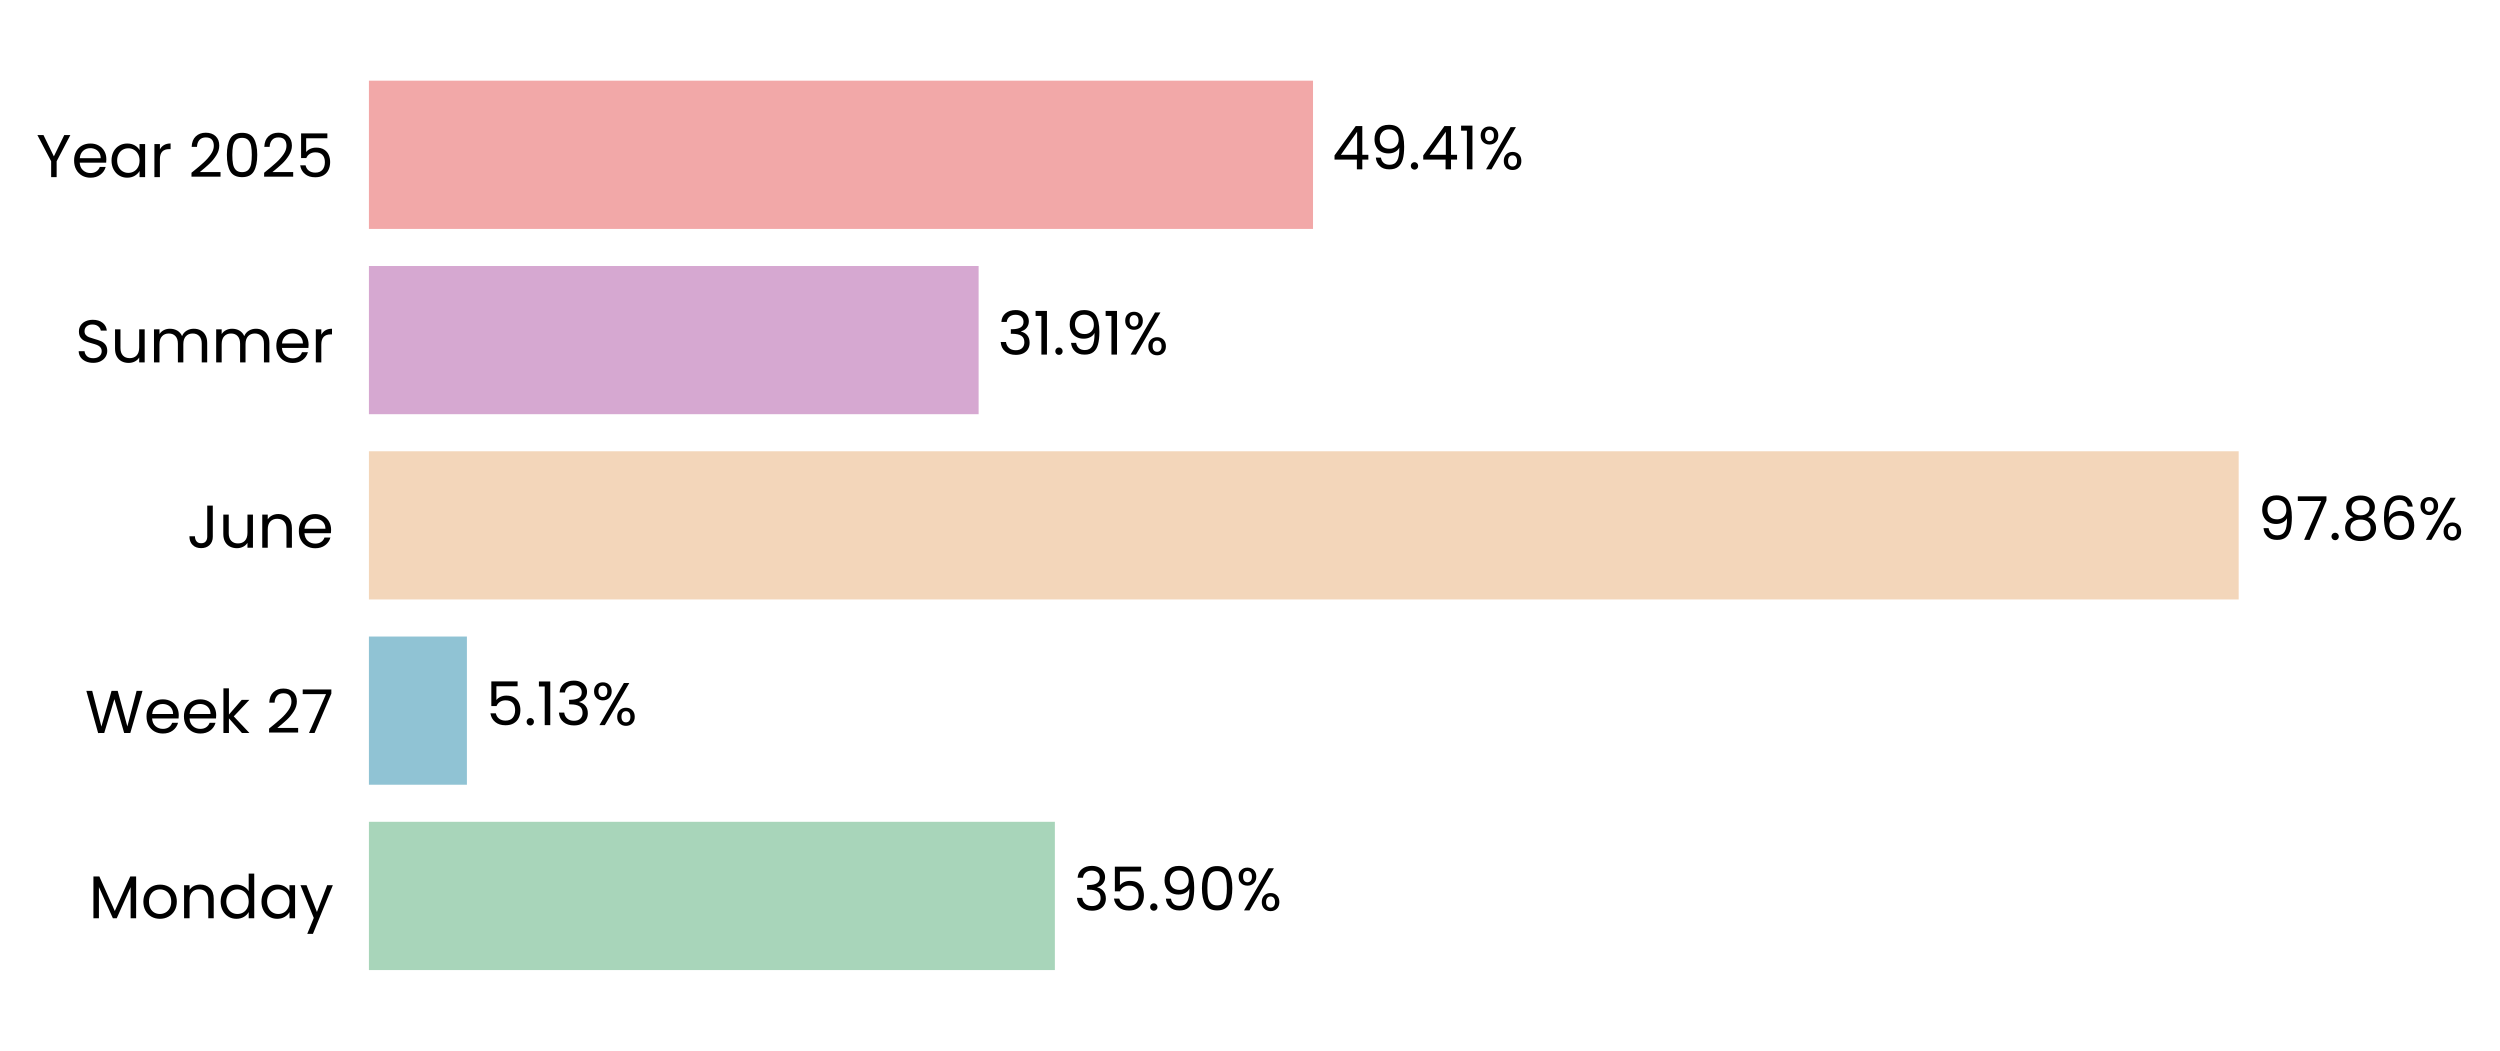
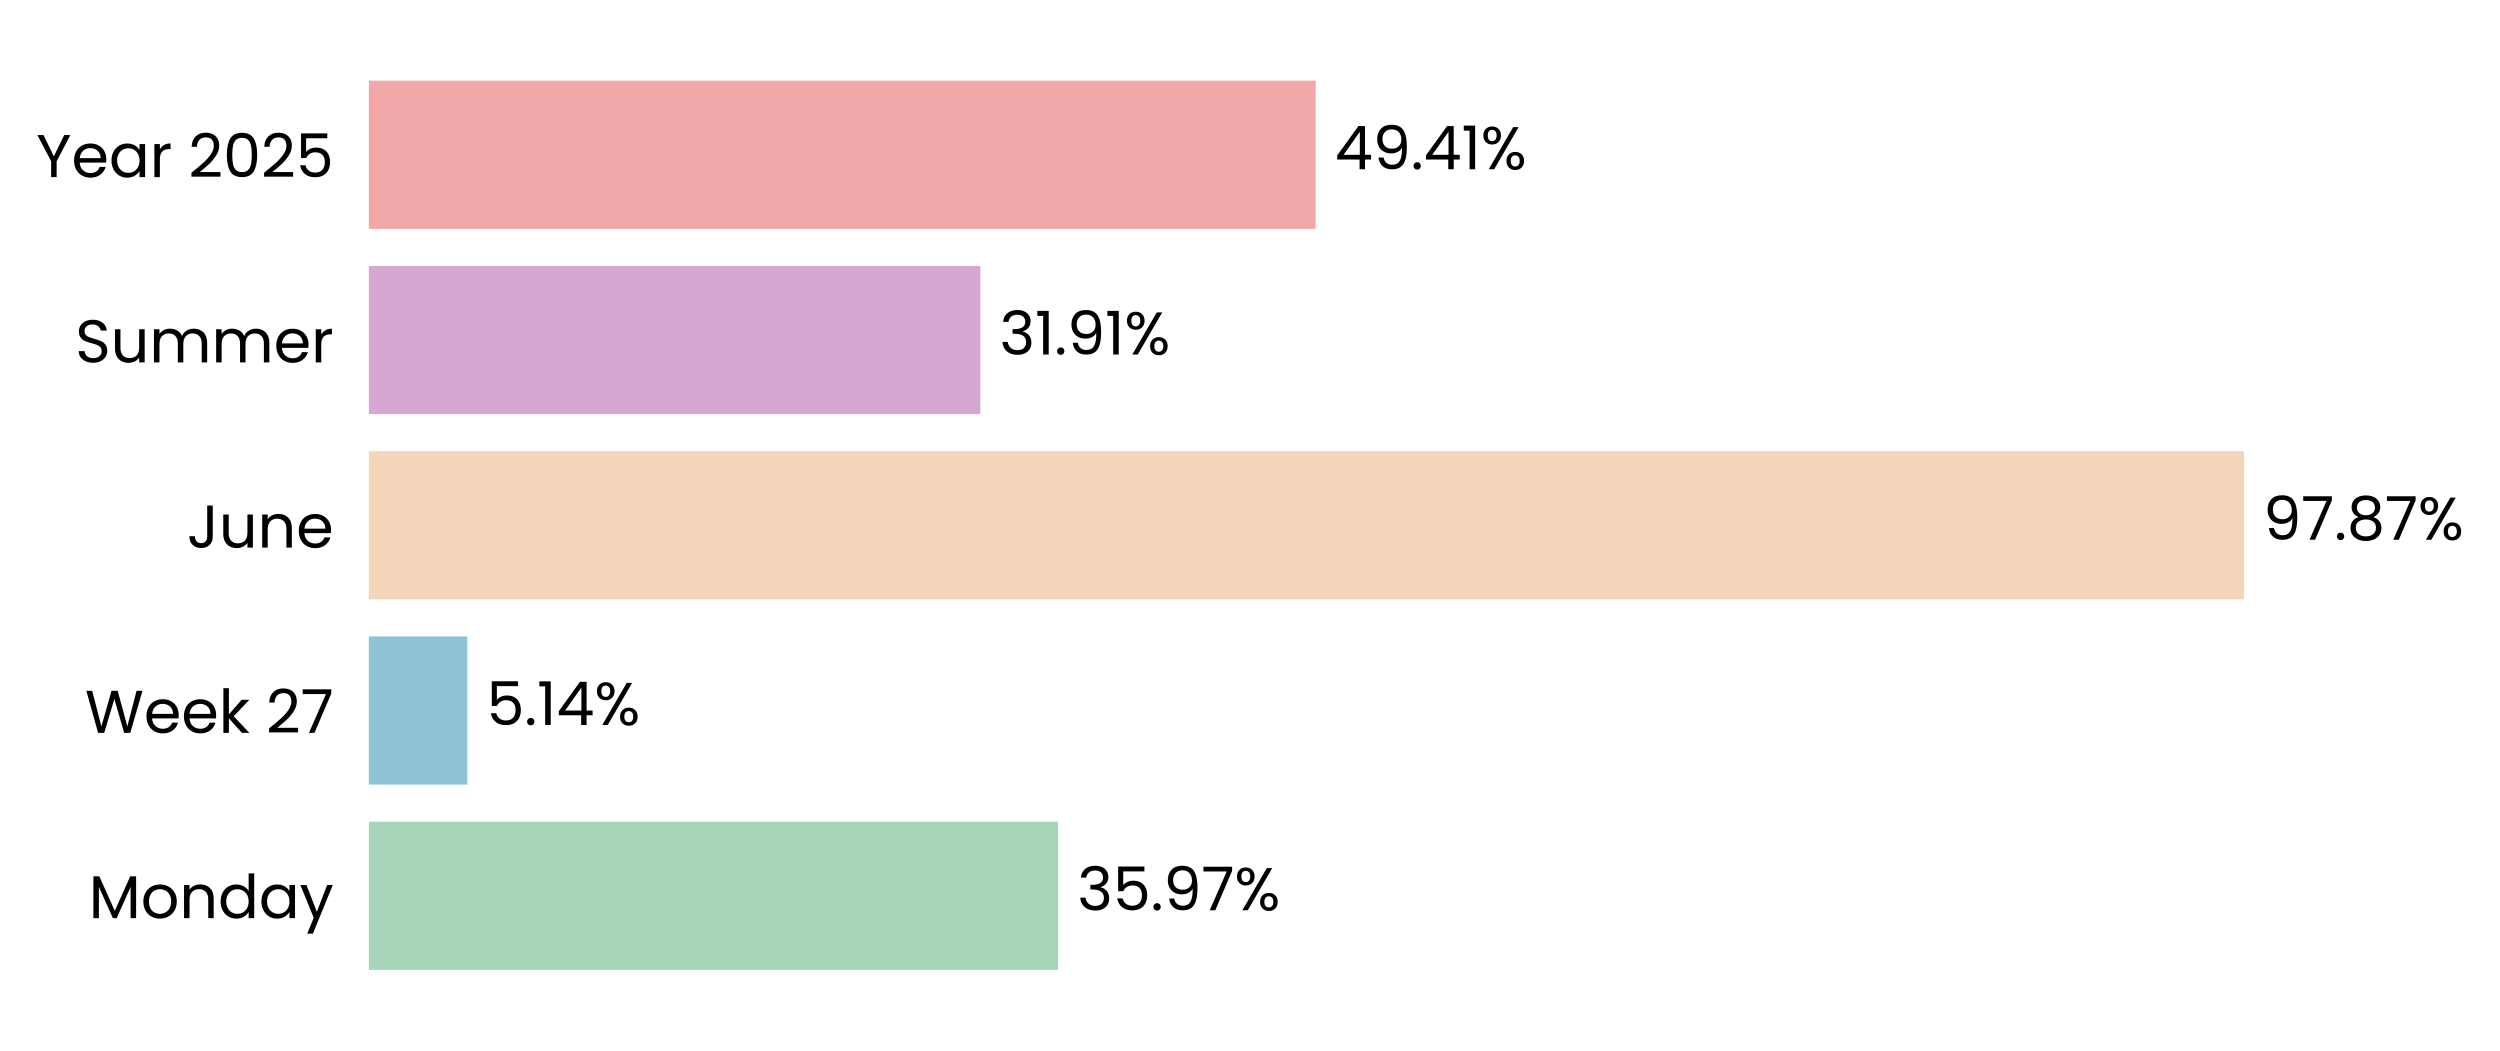
- <svg xmlns="http://www.w3.org/2000/svg" xmlns:xlink="http://www.w3.org/1999/xlink" width="496.797pt" height="208.8pt" viewBox="0 0 496.797 208.8" version="1.1">
+ <svg xmlns="http://www.w3.org/2000/svg" xmlns:xlink="http://www.w3.org/1999/xlink" width="496.885pt" height="208.8pt" viewBox="0 0 496.885 208.8" version="1.1">
  <defs>
    <style type="text/css">*{stroke-linejoin: round; stroke-linecap: butt}</style>
  </defs>
  <g id="figure_1">
    <g id="patch_1">
-       <path d="M 0 208.8  L 496.797 208.8  L 496.797 0  L 0 0  L 0 208.8  z " style="fill: none" />
+       <path d="M 0 208.8  L 496.885 208.8  L 496.885 0  L 0 0  L 0 208.8  z " style="fill: none" />
    </g>
    <g id="axes_1">
      <g id="patch_2">
-         <path d="M 73.311 201.6  L 452.981 201.6  L 452.981 7.2  L 73.311 7.2  L 73.311 201.6  z " style="fill: none" />
+         <path d="M 73.311 201.6  L 454.142 201.6  L 454.142 7.2  L 73.311 7.2  L 73.311 201.6  z " style="fill: none" />
      </g>
      <g id="patch_3">
-         <path d="M 73.311 192.764  L 209.623 192.764  L 209.623 163.309  L 73.311 163.309  z " clip-path="url(#p3b28dbb217)" style="fill: #a8d5ba" />
+         <path d="M 73.311 192.764  L 210.304 192.764  L 210.304 163.309  L 73.311 163.309  z " clip-path="url(#p4f0926f0a8)" style="fill: #a8d5ba" />
      </g>
      <g id="patch_4">
-         <path d="M 73.311 155.945  L 92.784 155.945  L 92.784 126.491  L 73.311 126.491  z " clip-path="url(#p3b28dbb217)" style="fill: #90c3d4" />
+         <path d="M 73.311 155.945  L 92.882 155.945  L 92.882 126.491  L 73.311 126.491  z " clip-path="url(#p4f0926f0a8)" style="fill: #90c3d4" />
      </g>
      <g id="patch_5">
-         <path d="M 73.311 119.127  L 444.869 119.127  L 444.869 89.673  L 73.311 89.673  z " clip-path="url(#p3b28dbb217)" style="fill: #f3d6ba" />
+         <path d="M 73.311 119.127  L 446.014 119.127  L 446.014 89.673  L 73.311 89.673  z " clip-path="url(#p4f0926f0a8)" style="fill: #f3d6ba" />
      </g>
      <g id="patch_6">
-         <path d="M 73.311 82.309  L 194.471 82.309  L 194.471 52.855  L 73.311 52.855  z " clip-path="url(#p3b28dbb217)" style="fill: #d6a8d1" />
+         <path d="M 73.311 82.309  L 194.845 82.309  L 194.845 52.855  L 73.311 52.855  z " clip-path="url(#p4f0926f0a8)" style="fill: #d6a8d1" />
      </g>
      <g id="patch_7">
-         <path d="M 73.311 45.491  L 260.919 45.491  L 260.919 16.036  L 73.311 16.036  z " clip-path="url(#p3b28dbb217)" style="fill: #f2a8a8" />
+         <path d="M 73.311 45.491  L 261.493 45.491  L 261.493 16.036  L 73.311 16.036  z " clip-path="url(#p4f0926f0a8)" style="fill: #f2a8a8" />
      </g>
      <g id="matplotlib.axis_1">
        <g id="ytick_1">
          <g id="text_1">
            <g transform="translate(17.64187 182.4764) scale(0.12 -0.12)">
              <defs>
                <path id="Poppins-Regular-4d" d="M 5018 4429  L 5018 0  L 4435 0  L 4435 3302  L 2963 0  L 2554 0  L 1075 3309  L 1075 0  L 493 0  L 493 4429  L 1120 4429  L 2758 768  L 4397 4429  L 5018 4429  z " transform="scale(0.015625)" />
                <path id="Poppins-Regular-6f" d="M 2022 -58  Q 1530 -58 1130 166  Q 730 390 502 803  Q 275 1216 275 1760  Q 275 2298 508 2710  Q 742 3123 1145 3344  Q 1549 3565 2048 3565  Q 2547 3565 2950 3344  Q 3354 3123 3587 2713  Q 3821 2304 3821 1760  Q 3821 1216 3581 803  Q 3341 390 2931 166  Q 2522 -58 2022 -58  z M 2022 454  Q 2336 454 2611 601  Q 2886 749 3056 1043  Q 3226 1338 3226 1760  Q 3226 2182 3059 2476  Q 2893 2771 2624 2915  Q 2355 3059 2042 3059  Q 1722 3059 1456 2915  Q 1190 2771 1030 2476  Q 870 2182 870 1760  Q 870 1331 1027 1036  Q 1184 742 1446 598  Q 1709 454 2022 454  z " transform="scale(0.015625)" />
                <path id="Poppins-Regular-6e" d="M 2202 3571  Q 2842 3571 3238 3184  Q 3635 2797 3635 2067  L 3635 0  L 3059 0  L 3059 1984  Q 3059 2509 2796 2787  Q 2534 3066 2080 3066  Q 1619 3066 1347 2778  Q 1075 2490 1075 1939  L 1075 0  L 493 0  L 493 3507  L 1075 3507  L 1075 3008  Q 1248 3277 1545 3424  Q 1843 3571 2202 3571  z " transform="scale(0.015625)" />
                <path id="Poppins-Regular-64" d="M 275 1766  Q 275 2304 492 2710  Q 710 3117 1091 3341  Q 1472 3565 1946 3565  Q 2355 3565 2707 3376  Q 3059 3187 3245 2880  L 3245 4736  L 3834 4736  L 3834 0  L 3245 0  L 3245 659  Q 3072 346 2733 144  Q 2394 -58 1939 -58  Q 1472 -58 1091 172  Q 710 403 492 819  Q 275 1235 275 1766  z M 3245 1760  Q 3245 2157 3085 2451  Q 2925 2746 2653 2902  Q 2381 3059 2054 3059  Q 1728 3059 1459 2905  Q 1190 2752 1030 2457  Q 870 2163 870 1766  Q 870 1363 1030 1065  Q 1190 768 1459 611  Q 1728 454 2054 454  Q 2381 454 2653 611  Q 2925 768 3085 1065  Q 3245 1363 3245 1760  z " transform="scale(0.015625)" />
                <path id="Poppins-Regular-61" d="M 275 1766  Q 275 2304 492 2710  Q 710 3117 1091 3341  Q 1472 3565 1939 3565  Q 2400 3565 2739 3366  Q 3078 3168 3245 2867  L 3245 3507  L 3834 3507  L 3834 0  L 3245 0  L 3245 653  Q 3072 346 2729 144  Q 2387 -58 1933 -58  Q 1466 -58 1088 172  Q 710 403 492 819  Q 275 1235 275 1766  z M 3245 1760  Q 3245 2157 3085 2451  Q 2925 2746 2653 2902  Q 2381 3059 2054 3059  Q 1728 3059 1459 2905  Q 1190 2752 1030 2457  Q 870 2163 870 1766  Q 870 1363 1030 1065  Q 1190 768 1459 611  Q 1728 454 2054 454  Q 2381 454 2653 611  Q 2925 768 3085 1065  Q 3245 1363 3245 1760  z " transform="scale(0.015625)" />
                <path id="Poppins-Regular-79" d="M 3514 3507  L 1402 -1651  L 800 -1651  L 1491 38  L 77 3507  L 723 3507  L 1824 666  L 2912 3507  L 3514 3507  z " transform="scale(0.015625)" />
              </defs>
              <use xlink:href="#Poppins-Regular-4d" />
              <use xlink:href="#Poppins-Regular-6f" transform="translate(86.09999 0)" />
              <use xlink:href="#Poppins-Regular-6e" transform="translate(150.1 0)" />
              <use xlink:href="#Poppins-Regular-64" transform="translate(214.1 0)" />
              <use xlink:href="#Poppins-Regular-61" transform="translate(281.7 0)" />
              <use xlink:href="#Poppins-Regular-79" transform="translate(349.2999 0)" />
            </g>
          </g>
        </g>
        <g id="ytick_2">
          <g id="text_2">
            <g transform="translate(16.88437 145.6582) scale(0.12 -0.12)">
              <defs>
                <path id="Poppins-Regular-57" d="M 6099 4461  L 4806 0  L 4154 0  L 3117 3590  L 2042 0  L 1395 -6  L 147 4461  L 768 4461  L 1741 678  L 2816 4461  L 3469 4461  L 4493 691  L 5472 4461  L 6099 4461  z " transform="scale(0.015625)" />
                <path id="Poppins-Regular-65" d="M 3693 1888  Q 3693 1722 3674 1536  L 870 1536  Q 902 1018 1225 726  Q 1549 435 2010 435  Q 2387 435 2640 611  Q 2893 787 2995 1082  L 3622 1082  Q 3482 576 3059 259  Q 2637 -58 2010 -58  Q 1510 -58 1116 166  Q 723 390 499 803  Q 275 1216 275 1760  Q 275 2304 492 2713  Q 710 3123 1104 3344  Q 1498 3565 2010 3565  Q 2509 3565 2893 3347  Q 3277 3130 3485 2749  Q 3693 2368 3693 1888  z M 3091 2010  Q 3091 2342 2944 2582  Q 2797 2822 2544 2947  Q 2291 3072 1984 3072  Q 1542 3072 1232 2790  Q 922 2509 877 2010  L 3091 2010  z " transform="scale(0.015625)" />
                <path id="Poppins-Regular-6b" d="M 2451 0  L 1075 1549  L 1075 0  L 493 0  L 493 4736  L 1075 4736  L 1075 1952  L 2426 3507  L 3238 3507  L 1587 1760  L 3245 0  L 2451 0  z " transform="scale(0.015625)" />
                <path id="Poppins-Regular-20" transform="scale(0.015625)" />
                <path id="Poppins-Regular-32" d="M 326 467  Q 1139 1120 1600 1539  Q 2061 1958 2377 2416  Q 2694 2874 2694 3315  Q 2694 3731 2492 3971  Q 2291 4211 1843 4211  Q 1408 4211 1168 3939  Q 928 3667 909 3213  L 346 3213  Q 371 3930 780 4320  Q 1190 4710 1837 4710  Q 2496 4710 2883 4345  Q 3270 3981 3270 3341  Q 3270 2810 2953 2307  Q 2637 1805 2233 1424  Q 1830 1043 1203 538  L 3405 538  L 3405 51  L 326 51  L 326 467  z " transform="scale(0.015625)" />
                <path id="Poppins-Regular-37" d="M 3245 4173  L 1466 0  L 877 0  L 2682 4115  L 211 4115  L 211 4614  L 3245 4614  L 3245 4173  z " transform="scale(0.015625)" />
              </defs>
              <use xlink:href="#Poppins-Regular-57" />
              <use xlink:href="#Poppins-Regular-65" transform="translate(97.59999 0)" />
              <use xlink:href="#Poppins-Regular-65" transform="translate(159.6 0)" />
              <use xlink:href="#Poppins-Regular-6b" transform="translate(221.6 0)" />
              <use xlink:href="#Poppins-Regular-20" transform="translate(273.0999 0)" />
              <use xlink:href="#Poppins-Regular-32" transform="translate(299.7999 0)" />
              <use xlink:href="#Poppins-Regular-37" transform="translate(357.2999 0)" />
            </g>
          </g>
        </g>
        <g id="ytick_3">
          <g id="text_3">
            <g transform="translate(37.15125 108.84) scale(0.12 -0.12)">
              <defs>
                <path id="Poppins-Regular-4a" d="M 2739 4461  L 2739 1165  Q 2739 614 2400 284  Q 2061 -45 1504 -45  Q 941 -45 601 291  Q 262 627 262 1210  L 845 1210  Q 851 883 1014 678  Q 1178 474 1504 474  Q 1830 474 1990 669  Q 2150 864 2150 1165  L 2150 4461  L 2739 4461  z " transform="scale(0.015625)" />
                <path id="Poppins-Regular-75" d="M 3603 3507  L 3603 0  L 3021 0  L 3021 518  Q 2854 250 2556 99  Q 2259 -51 1901 -51  Q 1491 -51 1164 118  Q 838 288 649 627  Q 461 966 461 1453  L 461 3507  L 1037 3507  L 1037 1530  Q 1037 1011 1299 732  Q 1562 454 2016 454  Q 2483 454 2752 742  Q 3021 1030 3021 1581  L 3021 3507  L 3603 3507  z " transform="scale(0.015625)" />
              </defs>
              <use xlink:href="#Poppins-Regular-4a" />
              <use xlink:href="#Poppins-Regular-75" transform="translate(52.99999 0)" />
              <use xlink:href="#Poppins-Regular-6e" transform="translate(117 0)" />
              <use xlink:href="#Poppins-Regular-65" transform="translate(181 0)" />
            </g>
          </g>
        </g>
        <g id="ytick_4">
          <g id="text_4">
            <g transform="translate(14.95125 72.02182) scale(0.12 -0.12)">
              <defs>
                <path id="Poppins-Regular-53" d="M 1907 -45  Q 1466 -45 1117 112  Q 768 269 569 547  Q 371 826 365 1190  L 986 1190  Q 1018 877 1245 662  Q 1472 448 1907 448  Q 2323 448 2563 656  Q 2803 864 2803 1190  Q 2803 1446 2662 1606  Q 2522 1766 2310 1849  Q 2099 1933 1741 2029  Q 1299 2144 1033 2259  Q 768 2374 579 2620  Q 390 2867 390 3283  Q 390 3648 576 3929  Q 762 4211 1098 4364  Q 1434 4518 1869 4518  Q 2496 4518 2896 4204  Q 3296 3891 3347 3373  L 2707 3373  Q 2675 3629 2438 3824  Q 2202 4019 1811 4019  Q 1446 4019 1216 3830  Q 986 3642 986 3302  Q 986 3059 1123 2905  Q 1261 2752 1462 2672  Q 1664 2592 2029 2490  Q 2470 2368 2739 2249  Q 3008 2131 3200 1884  Q 3392 1638 3392 1216  Q 3392 890 3219 602  Q 3046 314 2707 134  Q 2368 -45 1907 -45  z " transform="scale(0.015625)" />
                <path id="Poppins-Regular-6d" d="M 4710 3571  Q 5120 3571 5440 3401  Q 5760 3232 5945 2893  Q 6131 2554 6131 2067  L 6131 0  L 5555 0  L 5555 1984  Q 5555 2509 5296 2787  Q 5037 3066 4595 3066  Q 4141 3066 3872 2774  Q 3603 2483 3603 1933  L 3603 0  L 3027 0  L 3027 1984  Q 3027 2509 2768 2787  Q 2509 3066 2067 3066  Q 1613 3066 1344 2774  Q 1075 2483 1075 1933  L 1075 0  L 493 0  L 493 3507  L 1075 3507  L 1075 3002  Q 1248 3277 1539 3424  Q 1830 3571 2182 3571  Q 2624 3571 2963 3372  Q 3302 3174 3469 2790  Q 3616 3162 3955 3366  Q 4294 3571 4710 3571  z " transform="scale(0.015625)" />
                <path id="Poppins-Regular-72" d="M 1075 2938  Q 1229 3238 1513 3404  Q 1798 3571 2208 3571  L 2208 2970  L 2054 2970  Q 1075 2970 1075 1907  L 1075 0  L 493 0  L 493 3507  L 1075 3507  L 1075 2938  z " transform="scale(0.015625)" />
              </defs>
              <use xlink:href="#Poppins-Regular-53" />
              <use xlink:href="#Poppins-Regular-75" transform="translate(58.7 0)" />
              <use xlink:href="#Poppins-Regular-6d" transform="translate(122.7 0)" />
              <use xlink:href="#Poppins-Regular-6d" transform="translate(225.7 0)" />
              <use xlink:href="#Poppins-Regular-65" transform="translate(328.7 0)" />
              <use xlink:href="#Poppins-Regular-72" transform="translate(390.6999 0)" />
            </g>
          </g>
        </g>
        <g id="ytick_5">
          <g id="text_5">
            <g transform="translate(7.2 35.20364) scale(0.12 -0.12)">
              <defs>
                <path id="Poppins-Regular-59" d="M 3616 4461  L 2163 1683  L 2163 0  L 1581 0  L 1581 1683  L 122 4461  L 768 4461  L 1869 2202  L 2970 4461  L 3616 4461  z " transform="scale(0.015625)" />
                <path id="Poppins-Regular-30" d="M 397 2362  Q 397 3462 755 4080  Q 1114 4698 2010 4698  Q 2899 4698 3257 4080  Q 3616 3462 3616 2362  Q 3616 1242 3257 621  Q 2899 0 2010 0  Q 1114 0 755 621  Q 397 1242 397 2362  z M 3040 2362  Q 3040 2918 2966 3305  Q 2893 3693 2665 3929  Q 2438 4166 2010 4166  Q 1574 4166 1347 3929  Q 1120 3693 1046 3305  Q 973 2918 973 2362  Q 973 1786 1046 1395  Q 1120 1005 1347 768  Q 1574 531 2010 531  Q 2438 531 2665 768  Q 2893 1005 2966 1395  Q 3040 1786 3040 2362  z " transform="scale(0.015625)" />
                <path id="Poppins-Regular-35" d="M 3347 4122  L 1101 4122  L 1101 2662  Q 1248 2867 1536 2998  Q 1824 3130 2157 3130  Q 2688 3130 3021 2909  Q 3354 2688 3498 2339  Q 3642 1990 3642 1600  Q 3642 1139 3469 774  Q 3296 410 2941 198  Q 2586 -13 2061 -13  Q 1389 -13 973 332  Q 557 678 467 1254  L 1037 1254  Q 1120 890 1389 685  Q 1658 480 2067 480  Q 2573 480 2829 784  Q 3085 1088 3085 1587  Q 3085 2086 2829 2358  Q 2573 2630 2074 2630  Q 1734 2630 1481 2467  Q 1229 2304 1114 2022  L 563 2022  L 563 4634  L 3347 4634  L 3347 4122  z " transform="scale(0.015625)" />
              </defs>
              <use xlink:href="#Poppins-Regular-59" />
              <use xlink:href="#Poppins-Regular-65" transform="translate(58.39999 0)" />
              <use xlink:href="#Poppins-Regular-61" transform="translate(120.4 0)" />
              <use xlink:href="#Poppins-Regular-72" transform="translate(188 0)" />
              <use xlink:href="#Poppins-Regular-20" transform="translate(225.3 0)" />
              <use xlink:href="#Poppins-Regular-32" transform="translate(252 0)" />
              <use xlink:href="#Poppins-Regular-30" transform="translate(309.4999 0)" />
              <use xlink:href="#Poppins-Regular-32" transform="translate(372.2999 0)" />
              <use xlink:href="#Poppins-Regular-35" transform="translate(429.7999 0)" />
            </g>
          </g>
        </g>
      </g>
      <g id="text_6">
-         <g transform="translate(213.4198 180.9164) scale(0.12 -0.12)">
+         <g transform="translate(214.1127 180.9164) scale(0.12 -0.12)">
          <defs>
            <path id="Poppins-Regular-33" d="M 384 3462  Q 429 4051 838 4384  Q 1248 4717 1901 4717  Q 2336 4717 2653 4560  Q 2970 4403 3133 4134  Q 3296 3866 3296 3526  Q 3296 3130 3069 2842  Q 2842 2554 2477 2470  L 2477 2438  Q 2893 2336 3136 2035  Q 3379 1734 3379 1248  Q 3379 883 3212 592  Q 3046 301 2713 134  Q 2381 -32 1914 -32  Q 1235 -32 800 323  Q 365 678 314 1331  L 877 1331  Q 922 947 1190 704  Q 1459 461 1907 461  Q 2355 461 2588 694  Q 2822 928 2822 1299  Q 2822 1779 2502 1990  Q 2182 2202 1536 2202  L 1389 2202  L 1389 2688  L 1542 2688  Q 2131 2694 2432 2883  Q 2733 3072 2733 3469  Q 2733 3808 2512 4013  Q 2291 4218 1882 4218  Q 1485 4218 1241 4013  Q 998 3808 954 3462  L 384 3462  z " transform="scale(0.015625)" />
            <path id="Poppins-Regular-2e" d="M 678 -38  Q 512 -38 397 77  Q 282 192 282 358  Q 282 525 397 640  Q 512 755 678 755  Q 838 755 950 640  Q 1062 525 1062 358  Q 1062 192 950 77  Q 838 -38 678 -38  z " transform="scale(0.015625)" />
            <path id="Poppins-Regular-39" d="M 1146 1242  Q 1210 877 1443 678  Q 1677 480 2074 480  Q 2605 480 2857 896  Q 3110 1312 3098 2298  Q 2963 2010 2649 1846  Q 2336 1683 1952 1683  Q 1523 1683 1187 1859  Q 851 2035 659 2374  Q 467 2714 467 3194  Q 467 3878 864 4297  Q 1261 4717 1990 4717  Q 2886 4717 3248 4134  Q 3610 3552 3610 2400  Q 3610 1594 3466 1069  Q 3322 544 2979 269  Q 2637 -6 2042 -6  Q 1389 -6 1024 346  Q 659 698 608 1242  L 1146 1242  z M 2048 2176  Q 2477 2176 2752 2441  Q 3027 2707 3027 3162  Q 3027 3642 2758 3936  Q 2490 4230 2003 4230  Q 1555 4230 1289 3948  Q 1024 3667 1024 3206  Q 1024 2739 1286 2457  Q 1549 2176 2048 2176  z " transform="scale(0.015625)" />
            <path id="Poppins-Regular-25" d="M 269 3584  Q 269 4019 531 4278  Q 794 4538 1203 4538  Q 1613 4538 1875 4278  Q 2138 4019 2138 3584  Q 2138 3142 1875 2883  Q 1613 2624 1203 2624  Q 794 2624 531 2883  Q 269 3142 269 3584  z M 4006 4467  L 1414 0  L 838 0  L 3430 4467  L 4006 4467  z M 1203 4179  Q 986 4179 861 4028  Q 736 3878 736 3584  Q 736 3290 861 3136  Q 986 2982 1203 2982  Q 1421 2982 1549 3139  Q 1677 3296 1677 3584  Q 1677 3878 1549 4028  Q 1421 4179 1203 4179  z M 2720 883  Q 2720 1325 2982 1584  Q 3245 1843 3654 1843  Q 4064 1843 4323 1584  Q 4582 1325 4582 883  Q 4582 448 4323 185  Q 4064 -77 3654 -77  Q 3245 -77 2982 182  Q 2720 442 2720 883  z M 3648 1478  Q 3430 1478 3302 1328  Q 3174 1178 3174 883  Q 3174 595 3302 444  Q 3430 294 3648 294  Q 3866 294 3994 444  Q 4122 595 4122 883  Q 4122 1178 3994 1328  Q 3866 1478 3648 1478  z " transform="scale(0.015625)" />
          </defs>
          <use xlink:href="#Poppins-Regular-33" />
          <use xlink:href="#Poppins-Regular-35" transform="translate(58.89999 0)" />
          <use xlink:href="#Poppins-Regular-2e" transform="translate(121.7 0)" />
          <use xlink:href="#Poppins-Regular-39" transform="translate(142.7 0)" />
-           <use xlink:href="#Poppins-Regular-30" transform="translate(205.7 0)" />
-           <use xlink:href="#Poppins-Regular-25" transform="translate(268.4999 0)" />
+           <use xlink:href="#Poppins-Regular-37" transform="translate(205.7 0)" />
+           <use xlink:href="#Poppins-Regular-25" transform="translate(260.2999 0)" />
        </g>
      </g>
      <g id="text_7">
-         <g transform="translate(96.58107 144.0982) scale(0.12 -0.12)">
+         <g transform="translate(96.69001 144.0982) scale(0.12 -0.12)">
          <defs>
            <path id="Poppins-Regular-31" d="M 243 4096  L 243 4627  L 1446 4627  L 1446 0  L 858 0  L 858 4096  L 243 4096  z " transform="scale(0.015625)" />
+             <path id="Poppins-Regular-34" d="M 256 1030  L 256 1472  L 2502 4582  L 3200 4582  L 3200 1536  L 3840 1536  L 3840 1030  L 3200 1030  L 3200 0  L 2624 0  L 2624 1030  L 256 1030  z M 2650 3974  L 928 1536  L 2650 1536  L 2650 3974  z " transform="scale(0.015625)" />
          </defs>
          <use xlink:href="#Poppins-Regular-35" />
          <use xlink:href="#Poppins-Regular-2e" transform="translate(62.79999 0)" />
          <use xlink:href="#Poppins-Regular-31" transform="translate(83.79997 0)" />
-           <use xlink:href="#Poppins-Regular-33" transform="translate(115.8 0)" />
-           <use xlink:href="#Poppins-Regular-25" transform="translate(174.7 0)" />
+           <use xlink:href="#Poppins-Regular-34" transform="translate(115.8 0)" />
+           <use xlink:href="#Poppins-Regular-25" transform="translate(178.7 0)" />
        </g>
      </g>
      <g id="text_8">
-         <g transform="translate(448.6655 107.28) scale(0.12 -0.12)">
+         <g transform="translate(449.8221 107.28) scale(0.12 -0.12)">
          <defs>
            <path id="Poppins-Regular-38" d="M 1242 2406  Q 883 2547 691 2816  Q 499 3085 499 3469  Q 499 3814 672 4092  Q 845 4371 1187 4534  Q 1530 4698 2016 4698  Q 2502 4698 2844 4534  Q 3187 4371 3363 4092  Q 3539 3814 3539 3469  Q 3539 3098 3340 2819  Q 3142 2541 2797 2406  Q 3194 2285 3427 1981  Q 3661 1677 3661 1248  Q 3661 832 3456 521  Q 3251 211 2876 41  Q 2502 -128 2016 -128  Q 1530 -128 1162 41  Q 794 211 589 521  Q 384 832 384 1248  Q 384 1677 614 1984  Q 845 2291 1242 2406  z M 2976 3398  Q 2976 3789 2720 4000  Q 2464 4211 2016 4211  Q 1574 4211 1318 4000  Q 1062 3789 1062 3392  Q 1062 3034 1328 2816  Q 1594 2598 2016 2598  Q 2445 2598 2710 2819  Q 2976 3040 2976 3398  z M 2016 2150  Q 1542 2150 1241 1929  Q 941 1709 941 1267  Q 941 858 1232 608  Q 1523 358 2016 358  Q 2509 358 2797 608  Q 3085 858 3085 1267  Q 3085 1696 2790 1923  Q 2496 2150 2016 2150  z " transform="scale(0.015625)" />
-             <path id="Poppins-Regular-36" d="M 2976 3526  Q 2835 4237 2099 4237  Q 1530 4237 1248 3798  Q 966 3360 973 2355  Q 1120 2688 1462 2877  Q 1805 3066 2227 3066  Q 2886 3066 3280 2656  Q 3674 2246 3674 1523  Q 3674 1088 3504 742  Q 3334 397 2992 192  Q 2650 -13 2163 -13  Q 1504 -13 1133 281  Q 762 576 614 1094  Q 467 1613 467 2374  Q 467 4723 2106 4723  Q 2733 4723 3091 4384  Q 3450 4045 3514 3526  L 2976 3526  z M 2106 2573  Q 1830 2573 1587 2461  Q 1344 2349 1193 2121  Q 1043 1894 1043 1568  Q 1043 1082 1324 778  Q 1606 474 2131 474  Q 2579 474 2844 752  Q 3110 1030 3110 1504  Q 3110 2003 2854 2288  Q 2598 2573 2106 2573  z " transform="scale(0.015625)" />
          </defs>
          <use xlink:href="#Poppins-Regular-39" />
          <use xlink:href="#Poppins-Regular-37" transform="translate(62.99999 0)" />
          <use xlink:href="#Poppins-Regular-2e" transform="translate(117.6 0)" />
          <use xlink:href="#Poppins-Regular-38" transform="translate(138.6 0)" />
-           <use xlink:href="#Poppins-Regular-36" transform="translate(201.7 0)" />
-           <use xlink:href="#Poppins-Regular-25" transform="translate(265.1999 0)" />
+           <use xlink:href="#Poppins-Regular-37" transform="translate(201.7 0)" />
+           <use xlink:href="#Poppins-Regular-25" transform="translate(256.2999 0)" />
        </g>
      </g>
      <g id="text_9">
-         <g transform="translate(198.268 70.46182) scale(0.12 -0.12)">
+         <g transform="translate(198.653 70.46182) scale(0.12 -0.12)">
          <use xlink:href="#Poppins-Regular-33" />
          <use xlink:href="#Poppins-Regular-31" transform="translate(58.89999 0)" />
          <use xlink:href="#Poppins-Regular-2e" transform="translate(90.89998 0)" />
          <use xlink:href="#Poppins-Regular-39" transform="translate(111.9 0)" />
          <use xlink:href="#Poppins-Regular-31" transform="translate(174.8999 0)" />
          <use xlink:href="#Poppins-Regular-25" transform="translate(206.8999 0)" />
        </g>
      </g>
      <g id="text_10">
-         <g transform="translate(264.7157 33.64364) scale(0.12 -0.12)">
-           <defs>
-             <path id="Poppins-Regular-34" d="M 256 1030  L 256 1472  L 2502 4582  L 3200 4582  L 3200 1536  L 3840 1536  L 3840 1030  L 3200 1030  L 3200 0  L 2624 0  L 2624 1030  L 256 1030  z M 2650 3974  L 928 1536  L 2650 1536  L 2650 3974  z " transform="scale(0.015625)" />
-           </defs>
+         <g transform="translate(265.3017 33.64364) scale(0.12 -0.12)">
          <use xlink:href="#Poppins-Regular-34" />
          <use xlink:href="#Poppins-Regular-39" transform="translate(62.89999 0)" />
          <use xlink:href="#Poppins-Regular-2e" transform="translate(125.9 0)" />
          <use xlink:href="#Poppins-Regular-34" transform="translate(146.9 0)" />
          <use xlink:href="#Poppins-Regular-31" transform="translate(209.8 0)" />
          <use xlink:href="#Poppins-Regular-25" transform="translate(241.7999 0)" />
        </g>
      </g>
    </g>
  </g>
  <defs>
-     <clipPath id="p3b28dbb217">
-       <rect x="73.311" y="7.2" width="379.669" height="194.4" />
+     <clipPath id="p4f0926f0a8">
+       <rect x="73.311" y="7.2" width="380.83" height="194.4" />
    </clipPath>
  </defs>
</svg>
